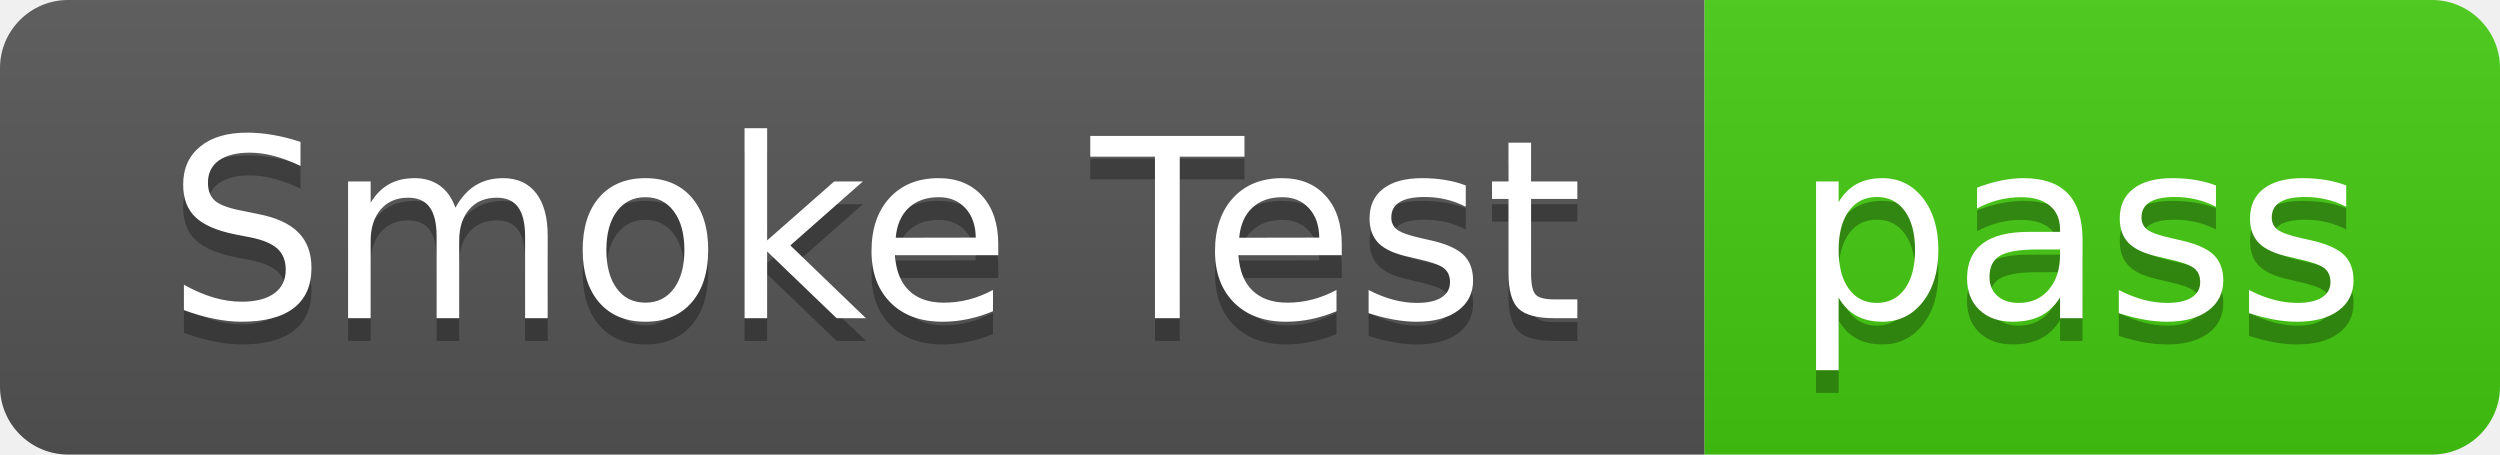
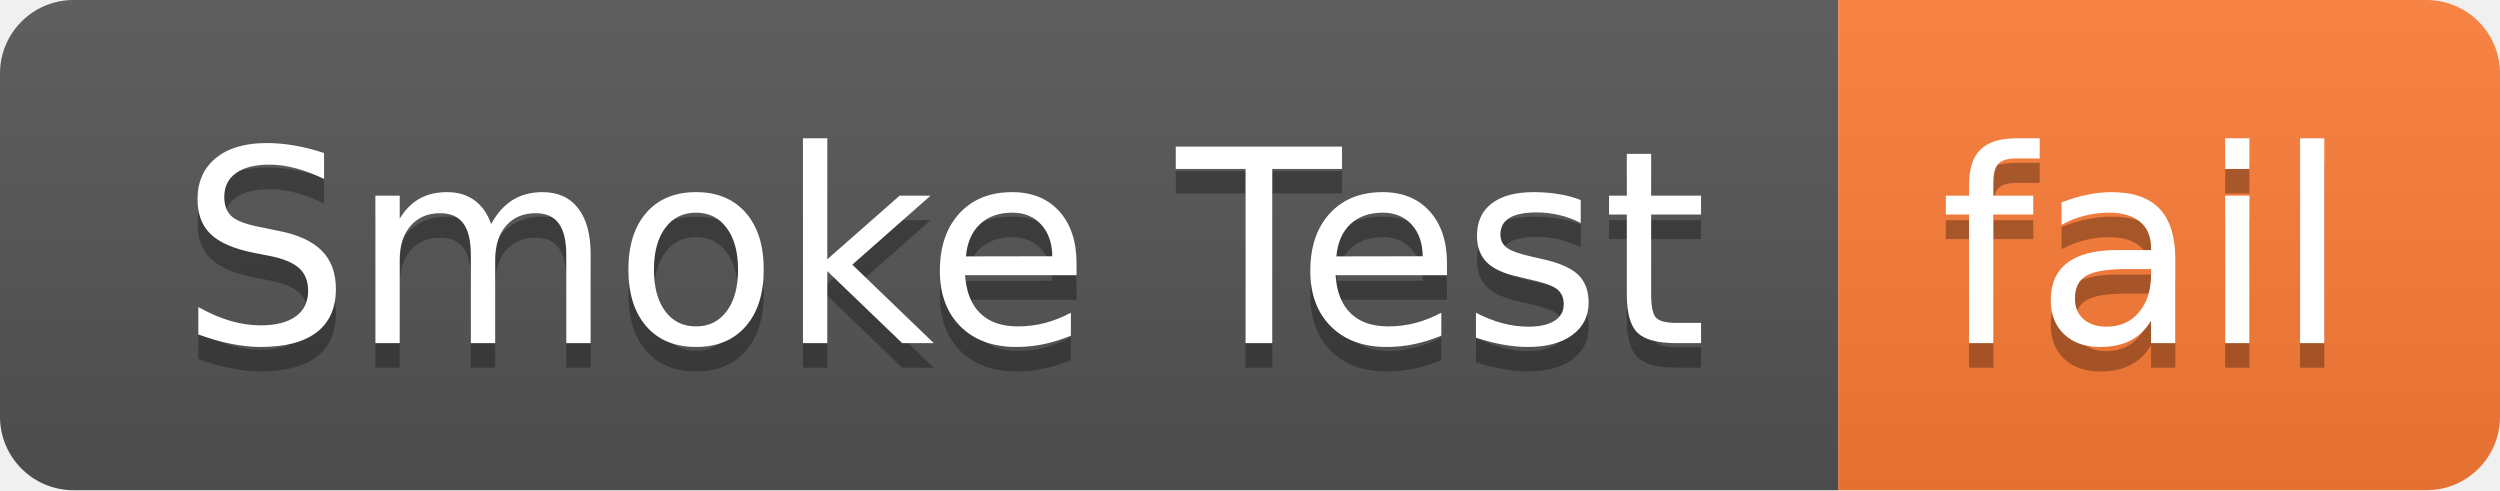
- <svg xmlns="http://www.w3.org/2000/svg" width="110" height="20" role="img" aria-label="Smoke Test: pass">
+ <svg xmlns="http://www.w3.org/2000/svg" width="102" height="20" role="img" aria-label="Smoke Test: fail">
  <linearGradient id="s" x2="0" y2="100%">
    <stop offset="0" stop-color="#bbb" stop-opacity=".1" />
    <stop offset="1" stop-opacity=".1" />
  </linearGradient>
  <clipPath id="r">
-     <rect width="110" height="20" rx="3" fill="#fff" />
+     <rect width="102" height="20" rx="3" fill="#fff" />
  </clipPath>
  <g clip-path="url(#r)">
    <rect width="75" height="20" fill="#555" />
-     <rect x="75" width="35" height="20" fill="#4c1" />
-     <rect width="110" height="20" fill="url(#s)" />
+     <rect x="75" width="27" height="20" fill="#fe7d37" />
+     <rect width="102" height="20" fill="url(#s)" />
  </g>
  <g fill="#fff" text-anchor="middle" font-family="Verdana,Geneva,DejaVu Sans,sans-serif" text-rendering="geometricPrecision" font-size="110">
    <text aria-hidden="true" x="385" y="150" fill="#010101" fill-opacity=".3" transform="scale(.1)" textLength="650">Smoke Test</text>
    <text x="385" y="140" transform="scale(.1)" fill="#fff" textLength="650">Smoke Test</text>
-     <text aria-hidden="true" x="915" y="150" fill="#010101" fill-opacity=".3" transform="scale(.1)" textLength="250">pass</text>
-     <text x="915" y="140" transform="scale(.1)" fill="#fff" textLength="250">pass</text>
+     <text aria-hidden="true" x="875" y="150" fill="#010101" fill-opacity=".3" transform="scale(.1)" textLength="170">fail</text>
+     <text x="875" y="140" transform="scale(.1)" fill="#fff" textLength="170">fail</text>
  </g>
</svg>
